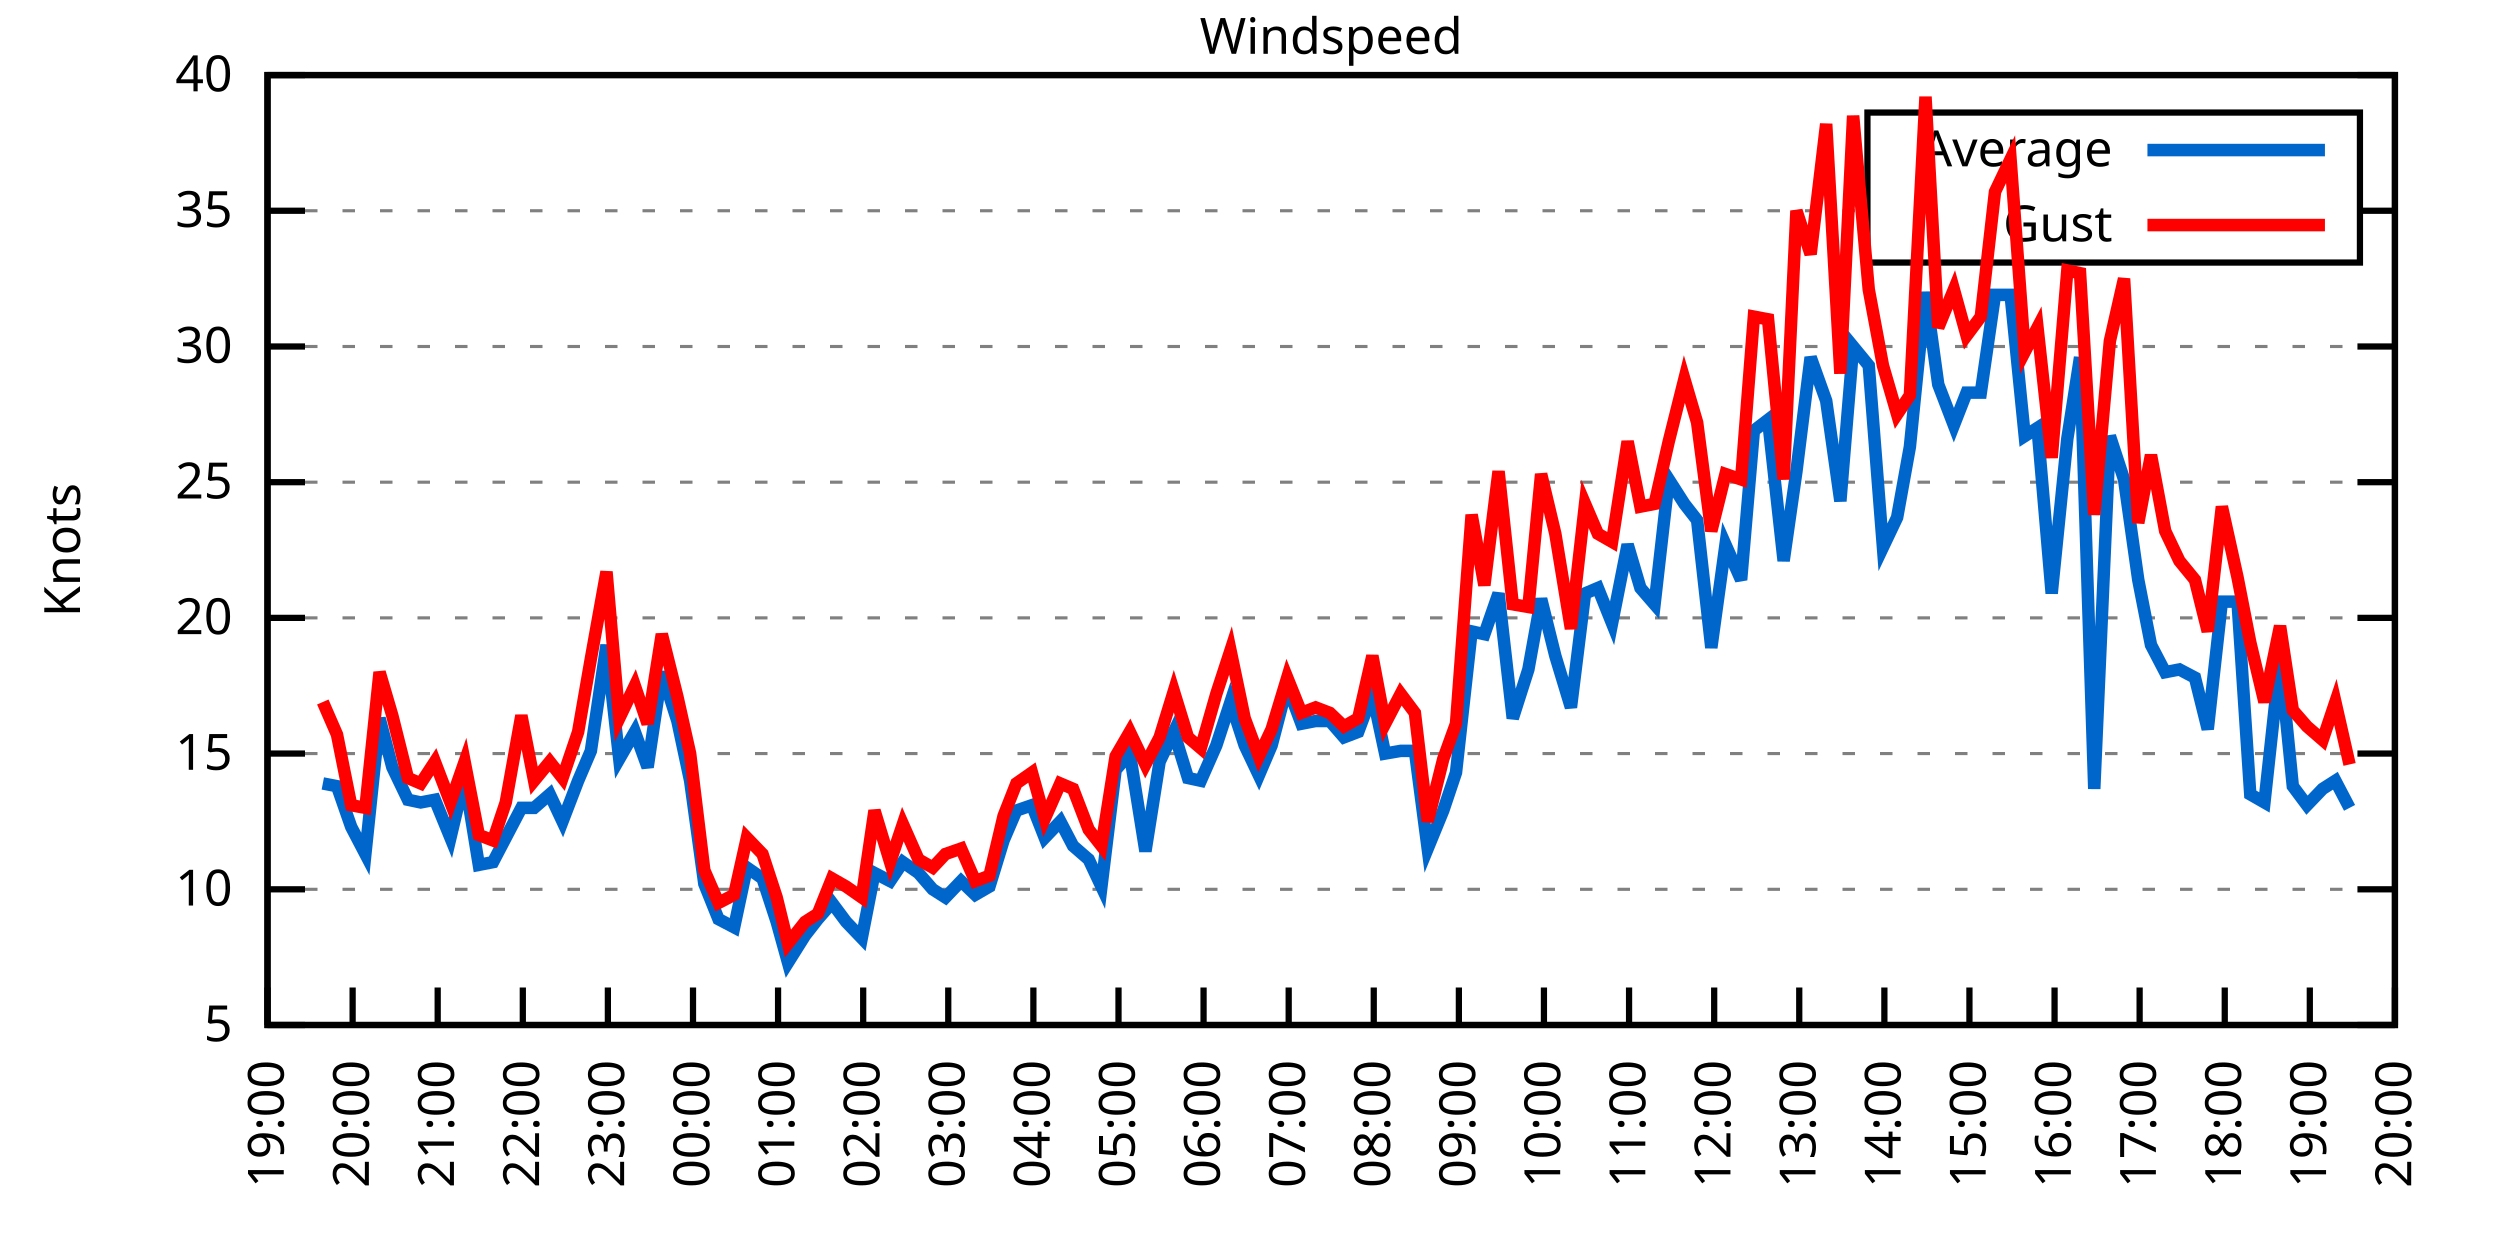
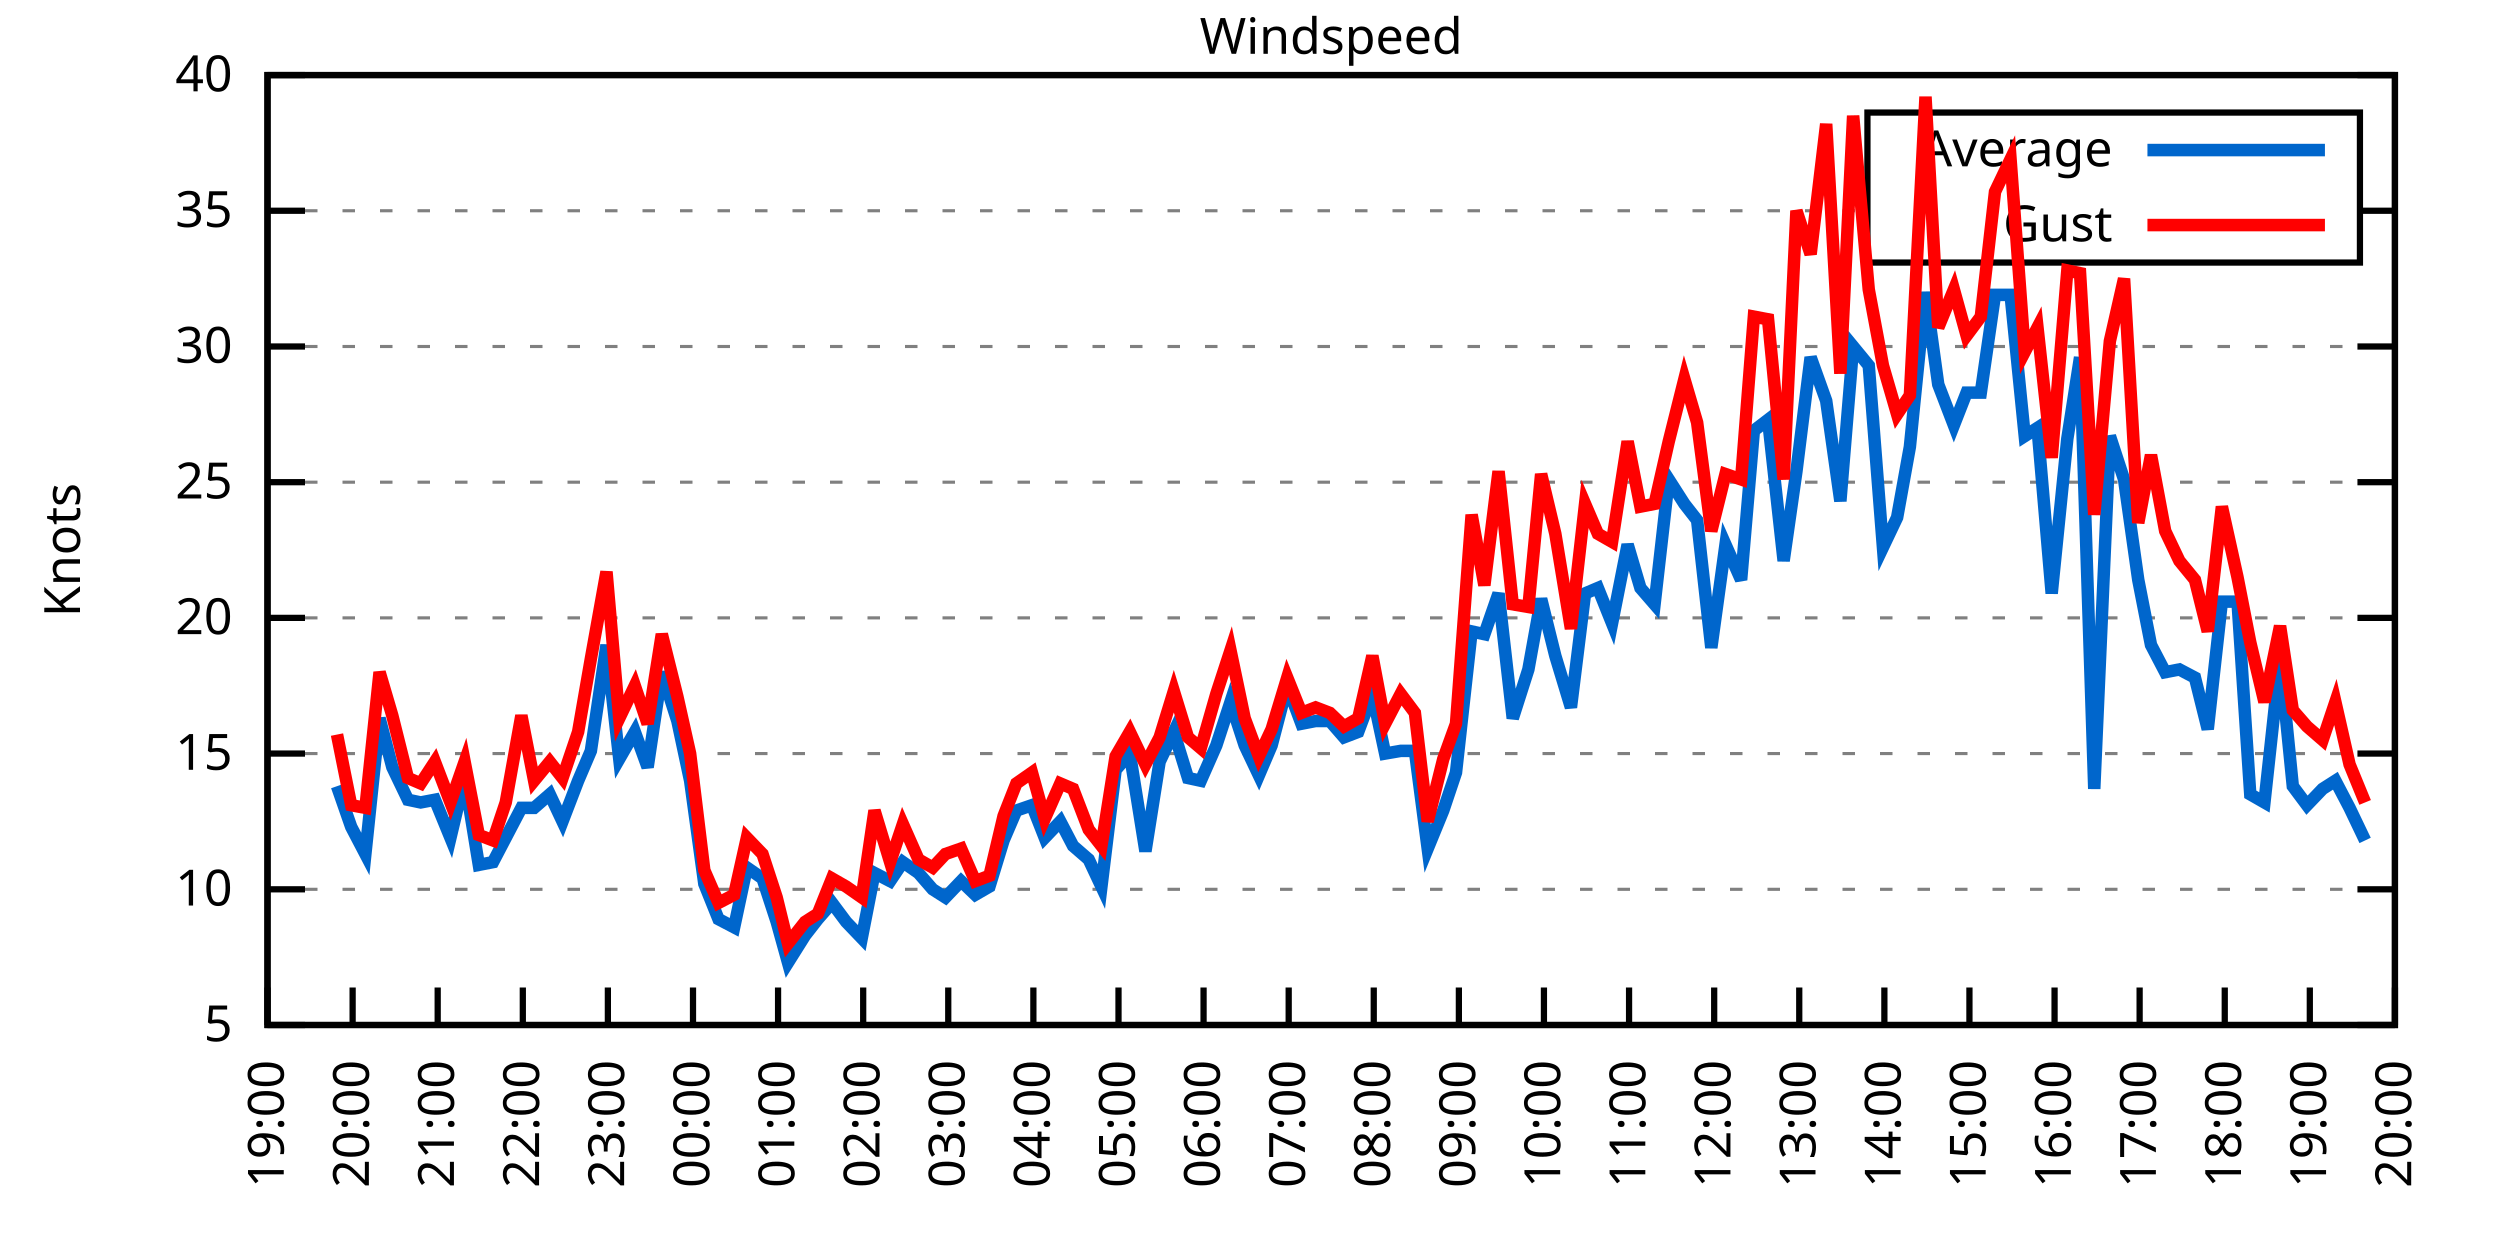
<svg xmlns="http://www.w3.org/2000/svg" xmlns:xlink="http://www.w3.org/1999/xlink" width="400" height="200" viewBox="0 0 400 200">
  <g id="gnuplot_canvas">
    <rect x="0" y="0" width="400" height="200" fill="none" />
    <defs>
      <circle id="gpDot" r="0.5" stroke-width="0.5" stroke="currentColor" />
      <path id="gpPt0" stroke-width="0.333" stroke="currentColor" d="M-1,0 h2 M0,-1 v2" />
      <path id="gpPt1" stroke-width="0.333" stroke="currentColor" d="M-1,-1 L1,1 M1,-1 L-1,1" />
      <path id="gpPt2" stroke-width="0.333" stroke="currentColor" d="M-1,0 L1,0 M0,-1 L0,1 M-1,-1 L1,1 M-1,1 L1,-1" />
      <rect id="gpPt3" stroke-width="0.333" stroke="currentColor" x="-1" y="-1" width="2" height="2" />
      <rect id="gpPt4" stroke-width="0.333" stroke="currentColor" fill="currentColor" x="-1" y="-1" width="2" height="2" />
      <circle id="gpPt5" stroke-width="0.333" stroke="currentColor" cx="0" cy="0" r="1" />
      <use xlink:href="#gpPt5" id="gpPt6" fill="currentColor" stroke="none" />
      <path id="gpPt7" stroke-width="0.333" stroke="currentColor" d="M0,-1.33 L-1.33,0.67 L1.33,0.67 z" />
      <use xlink:href="#gpPt7" id="gpPt8" fill="currentColor" stroke="none" />
      <use xlink:href="#gpPt7" id="gpPt9" stroke="currentColor" transform="rotate(180)" />
      <use xlink:href="#gpPt9" id="gpPt10" fill="currentColor" stroke="none" />
      <use xlink:href="#gpPt3" id="gpPt11" stroke="currentColor" transform="rotate(45)" />
      <use xlink:href="#gpPt11" id="gpPt12" fill="currentColor" stroke="none" />
      <path id="gpPt13" stroke-width="0.333" stroke="currentColor" d="M0,1.330 L1.265,0.411 L0.782,-1.067 L-0.782,-1.076 L-1.265,0.411 z" />
      <use xlink:href="#gpPt13" id="gpPt14" fill="currentColor" stroke="none" />
      <filter id="textbox" filterUnits="objectBoundingBox" x="0" y="0" height="1" width="1">
        <feFlood flood-color="white" flood-opacity="1" result="bgnd" />
        <feComposite in="SourceGraphic" in2="bgnd" operator="atop" />
      </filter>
      <filter id="greybox" filterUnits="objectBoundingBox" x="0" y="0" height="1" width="1">
        <feFlood flood-color="lightgrey" flood-opacity="1" result="grey" />
        <feComposite in="SourceGraphic" in2="grey" operator="atop" />
      </filter>
    </defs>
    <g fill="none" color="white" stroke="currentColor" stroke-width="1.00" stroke-linecap="butt" stroke-linejoin="miter">
</g>
    <g fill="none" color="black" stroke="currentColor" stroke-width="1.00" stroke-linecap="butt" stroke-linejoin="miter">
      <g stroke="none" shape-rendering="crispEdges">
        <polygon fill="rgb(255, 255, 255)" points="42.80,164.00 383.18,164.00 383.18,12.02 42.80,12.02 " />
      </g>
    </g>
    <g fill="none" color="black" stroke="currentColor" stroke-width="1.00" stroke-linecap="butt" stroke-linejoin="miter">
</g>
    <g fill="none" color="black" stroke="black" stroke-width="0.50" stroke-linecap="butt" stroke-linejoin="miter">
</g>
    <g fill="none" color="gray" stroke="currentColor" stroke-width="0.50" stroke-linecap="butt" stroke-linejoin="miter">
      <path stroke="gray" stroke-dasharray="2,4" class="gridline" d="M42.80,164.00 L383.19,164.00  " />
    </g>
    <g fill="none" color="gray" stroke="gray" stroke-width="1.00" stroke-linecap="butt" stroke-linejoin="miter">
</g>
    <g fill="none" color="black" stroke="currentColor" stroke-width="1.00" stroke-linecap="butt" stroke-linejoin="miter">
      <path stroke="black" d="M42.80,164.00 L48.80,164.00 M383.19,164.00 L377.19,164.00  " />
      <g transform="translate(37.20,166.60)" stroke="none" fill="black" font-family="Sans" font-size="8.00" text-anchor="end">
        <text>
          <tspan font-family="Sans"> 5</tspan>
        </text>
      </g>
    </g>
    <g fill="none" color="black" stroke="currentColor" stroke-width="1.00" stroke-linecap="butt" stroke-linejoin="miter">
</g>
    <g fill="none" color="black" stroke="black" stroke-width="0.50" stroke-linecap="butt" stroke-linejoin="miter">
</g>
    <g fill="none" color="gray" stroke="currentColor" stroke-width="0.50" stroke-linecap="butt" stroke-linejoin="miter">
      <path stroke="gray" stroke-dasharray="2,4" class="gridline" d="M42.80,142.29 L383.19,142.29  " />
    </g>
    <g fill="none" color="gray" stroke="gray" stroke-width="1.00" stroke-linecap="butt" stroke-linejoin="miter">
</g>
    <g fill="none" color="black" stroke="currentColor" stroke-width="1.00" stroke-linecap="butt" stroke-linejoin="miter">
      <path stroke="black" d="M42.80,142.29 L48.80,142.29 M383.19,142.29 L377.19,142.29  " />
      <g transform="translate(37.20,144.89)" stroke="none" fill="black" font-family="Sans" font-size="8.00" text-anchor="end">
        <text>
          <tspan font-family="Sans"> 10</tspan>
        </text>
      </g>
    </g>
    <g fill="none" color="black" stroke="currentColor" stroke-width="1.00" stroke-linecap="butt" stroke-linejoin="miter">
</g>
    <g fill="none" color="black" stroke="black" stroke-width="0.50" stroke-linecap="butt" stroke-linejoin="miter">
</g>
    <g fill="none" color="gray" stroke="currentColor" stroke-width="0.50" stroke-linecap="butt" stroke-linejoin="miter">
      <path stroke="gray" stroke-dasharray="2,4" class="gridline" d="M42.80,120.57 L383.19,120.57  " />
    </g>
    <g fill="none" color="gray" stroke="gray" stroke-width="1.00" stroke-linecap="butt" stroke-linejoin="miter">
</g>
    <g fill="none" color="black" stroke="currentColor" stroke-width="1.00" stroke-linecap="butt" stroke-linejoin="miter">
      <path stroke="black" d="M42.80,120.57 L48.80,120.57 M383.19,120.57 L377.19,120.57  " />
      <g transform="translate(37.20,123.17)" stroke="none" fill="black" font-family="Sans" font-size="8.00" text-anchor="end">
        <text>
          <tspan font-family="Sans"> 15</tspan>
        </text>
      </g>
    </g>
    <g fill="none" color="black" stroke="currentColor" stroke-width="1.00" stroke-linecap="butt" stroke-linejoin="miter">
</g>
    <g fill="none" color="black" stroke="black" stroke-width="0.50" stroke-linecap="butt" stroke-linejoin="miter">
</g>
    <g fill="none" color="gray" stroke="currentColor" stroke-width="0.50" stroke-linecap="butt" stroke-linejoin="miter">
      <path stroke="gray" stroke-dasharray="2,4" class="gridline" d="M42.80,98.86 L383.19,98.86  " />
    </g>
    <g fill="none" color="gray" stroke="gray" stroke-width="1.00" stroke-linecap="butt" stroke-linejoin="miter">
</g>
    <g fill="none" color="black" stroke="currentColor" stroke-width="1.00" stroke-linecap="butt" stroke-linejoin="miter">
      <path stroke="black" d="M42.80,98.86 L48.80,98.86 M383.19,98.86 L377.19,98.86  " />
      <g transform="translate(37.20,101.46)" stroke="none" fill="black" font-family="Sans" font-size="8.00" text-anchor="end">
        <text>
          <tspan font-family="Sans"> 20</tspan>
        </text>
      </g>
    </g>
    <g fill="none" color="black" stroke="currentColor" stroke-width="1.00" stroke-linecap="butt" stroke-linejoin="miter">
</g>
    <g fill="none" color="black" stroke="black" stroke-width="0.50" stroke-linecap="butt" stroke-linejoin="miter">
</g>
    <g fill="none" color="gray" stroke="currentColor" stroke-width="0.50" stroke-linecap="butt" stroke-linejoin="miter">
      <path stroke="gray" stroke-dasharray="2,4" class="gridline" d="M42.80,77.15 L383.19,77.15  " />
    </g>
    <g fill="none" color="gray" stroke="gray" stroke-width="1.00" stroke-linecap="butt" stroke-linejoin="miter">
</g>
    <g fill="none" color="black" stroke="currentColor" stroke-width="1.00" stroke-linecap="butt" stroke-linejoin="miter">
      <path stroke="black" d="M42.80,77.15 L48.80,77.15 M383.19,77.15 L377.19,77.15  " />
      <g transform="translate(37.20,79.75)" stroke="none" fill="black" font-family="Sans" font-size="8.00" text-anchor="end">
        <text>
          <tspan font-family="Sans"> 25</tspan>
        </text>
      </g>
    </g>
    <g fill="none" color="black" stroke="currentColor" stroke-width="1.00" stroke-linecap="butt" stroke-linejoin="miter">
</g>
    <g fill="none" color="black" stroke="black" stroke-width="0.50" stroke-linecap="butt" stroke-linejoin="miter">
</g>
    <g fill="none" color="gray" stroke="currentColor" stroke-width="0.50" stroke-linecap="butt" stroke-linejoin="miter">
      <path stroke="gray" stroke-dasharray="2,4" class="gridline" d="M42.80,55.44 L383.19,55.44  " />
    </g>
    <g fill="none" color="gray" stroke="gray" stroke-width="1.00" stroke-linecap="butt" stroke-linejoin="miter">
</g>
    <g fill="none" color="black" stroke="currentColor" stroke-width="1.00" stroke-linecap="butt" stroke-linejoin="miter">
      <path stroke="black" d="M42.80,55.44 L48.80,55.44 M383.19,55.44 L377.19,55.44  " />
      <g transform="translate(37.20,58.04)" stroke="none" fill="black" font-family="Sans" font-size="8.00" text-anchor="end">
        <text>
          <tspan font-family="Sans"> 30</tspan>
        </text>
      </g>
    </g>
    <g fill="none" color="black" stroke="currentColor" stroke-width="1.00" stroke-linecap="butt" stroke-linejoin="miter">
</g>
    <g fill="none" color="black" stroke="black" stroke-width="0.50" stroke-linecap="butt" stroke-linejoin="miter">
</g>
    <g fill="none" color="gray" stroke="currentColor" stroke-width="0.50" stroke-linecap="butt" stroke-linejoin="miter">
      <path stroke="gray" stroke-dasharray="2,4" class="gridline" d="M42.80,33.72 L298.79,33.72 M377.59,33.72 L383.19,33.72  " />
    </g>
    <g fill="none" color="gray" stroke="gray" stroke-width="1.00" stroke-linecap="butt" stroke-linejoin="miter">
</g>
    <g fill="none" color="black" stroke="currentColor" stroke-width="1.00" stroke-linecap="butt" stroke-linejoin="miter">
      <path stroke="black" d="M42.80,33.72 L48.80,33.72 M383.19,33.72 L377.19,33.72  " />
      <g transform="translate(37.20,36.32)" stroke="none" fill="black" font-family="Sans" font-size="8.00" text-anchor="end">
        <text>
          <tspan font-family="Sans"> 35</tspan>
        </text>
      </g>
    </g>
    <g fill="none" color="black" stroke="currentColor" stroke-width="1.00" stroke-linecap="butt" stroke-linejoin="miter">
</g>
    <g fill="none" color="black" stroke="black" stroke-width="0.50" stroke-linecap="butt" stroke-linejoin="miter">
</g>
    <g fill="none" color="gray" stroke="currentColor" stroke-width="0.50" stroke-linecap="butt" stroke-linejoin="miter">
      <path stroke="gray" stroke-dasharray="2,4" class="gridline" d="M42.80,12.01 L383.19,12.01  " />
    </g>
    <g fill="none" color="gray" stroke="gray" stroke-width="1.00" stroke-linecap="butt" stroke-linejoin="miter">
</g>
    <g fill="none" color="black" stroke="currentColor" stroke-width="1.00" stroke-linecap="butt" stroke-linejoin="miter">
      <path stroke="black" d="M42.80,12.01 L48.80,12.01 M383.19,12.01 L377.19,12.01  " />
      <g transform="translate(37.20,14.61)" stroke="none" fill="black" font-family="Sans" font-size="8.00" text-anchor="end">
        <text>
          <tspan font-family="Sans"> 40</tspan>
        </text>
      </g>
    </g>
    <g fill="none" color="black" stroke="currentColor" stroke-width="1.00" stroke-linecap="butt" stroke-linejoin="miter">
      <path stroke="black" d="M42.80,164.00 L42.80,158.00  " />
      <g transform="translate(45.40,169.60) rotate(270.00)" stroke="none" fill="black" font-family="Sans" font-size="8.00" text-anchor="end">
        <text>
          <tspan font-family="Sans">19:00</tspan>
        </text>
      </g>
    </g>
    <g fill="none" color="black" stroke="currentColor" stroke-width="1.00" stroke-linecap="butt" stroke-linejoin="miter">
      <path stroke="black" d="M56.42,164.00 L56.42,158.00  " />
      <g transform="translate(59.02,169.60) rotate(270.00)" stroke="none" fill="black" font-family="Sans" font-size="8.00" text-anchor="end">
        <text>
          <tspan font-family="Sans">20:00</tspan>
        </text>
      </g>
    </g>
    <g fill="none" color="black" stroke="currentColor" stroke-width="1.00" stroke-linecap="butt" stroke-linejoin="miter">
      <path stroke="black" d="M70.03,164.00 L70.03,158.00  " />
      <g transform="translate(72.63,169.60) rotate(270.00)" stroke="none" fill="black" font-family="Sans" font-size="8.00" text-anchor="end">
        <text>
          <tspan font-family="Sans">21:00</tspan>
        </text>
      </g>
    </g>
    <g fill="none" color="black" stroke="currentColor" stroke-width="1.00" stroke-linecap="butt" stroke-linejoin="miter">
      <path stroke="black" d="M83.65,164.00 L83.65,158.00  " />
      <g transform="translate(86.25,169.60) rotate(270.00)" stroke="none" fill="black" font-family="Sans" font-size="8.00" text-anchor="end">
        <text>
          <tspan font-family="Sans">22:00</tspan>
        </text>
      </g>
    </g>
    <g fill="none" color="black" stroke="currentColor" stroke-width="1.00" stroke-linecap="butt" stroke-linejoin="miter">
      <path stroke="black" d="M97.26,164.00 L97.26,158.00  " />
      <g transform="translate(99.86,169.60) rotate(270.00)" stroke="none" fill="black" font-family="Sans" font-size="8.00" text-anchor="end">
        <text>
          <tspan font-family="Sans">23:00</tspan>
        </text>
      </g>
    </g>
    <g fill="none" color="black" stroke="currentColor" stroke-width="1.00" stroke-linecap="butt" stroke-linejoin="miter">
      <path stroke="black" d="M110.88,164.00 L110.88,158.00  " />
      <g transform="translate(113.48,169.60) rotate(270.00)" stroke="none" fill="black" font-family="Sans" font-size="8.00" text-anchor="end">
        <text>
          <tspan font-family="Sans">00:00</tspan>
        </text>
      </g>
    </g>
    <g fill="none" color="black" stroke="currentColor" stroke-width="1.00" stroke-linecap="butt" stroke-linejoin="miter">
      <path stroke="black" d="M124.49,164.00 L124.49,158.00  " />
      <g transform="translate(127.09,169.60) rotate(270.00)" stroke="none" fill="black" font-family="Sans" font-size="8.00" text-anchor="end">
        <text>
          <tspan font-family="Sans">01:00</tspan>
        </text>
      </g>
    </g>
    <g fill="none" color="black" stroke="currentColor" stroke-width="1.00" stroke-linecap="butt" stroke-linejoin="miter">
      <path stroke="black" d="M138.11,164.00 L138.11,158.00  " />
      <g transform="translate(140.71,169.60) rotate(270.00)" stroke="none" fill="black" font-family="Sans" font-size="8.00" text-anchor="end">
        <text>
          <tspan font-family="Sans">02:00</tspan>
        </text>
      </g>
    </g>
    <g fill="none" color="black" stroke="currentColor" stroke-width="1.00" stroke-linecap="butt" stroke-linejoin="miter">
      <path stroke="black" d="M151.72,164.00 L151.72,158.00  " />
      <g transform="translate(154.32,169.60) rotate(270.00)" stroke="none" fill="black" font-family="Sans" font-size="8.00" text-anchor="end">
        <text>
          <tspan font-family="Sans">03:00</tspan>
        </text>
      </g>
    </g>
    <g fill="none" color="black" stroke="currentColor" stroke-width="1.00" stroke-linecap="butt" stroke-linejoin="miter">
      <path stroke="black" d="M165.34,164.00 L165.34,158.00  " />
      <g transform="translate(167.94,169.60) rotate(270.00)" stroke="none" fill="black" font-family="Sans" font-size="8.00" text-anchor="end">
        <text>
          <tspan font-family="Sans">04:00</tspan>
        </text>
      </g>
    </g>
    <g fill="none" color="black" stroke="currentColor" stroke-width="1.00" stroke-linecap="butt" stroke-linejoin="miter">
      <path stroke="black" d="M178.96,164.00 L178.96,158.00  " />
      <g transform="translate(181.56,169.60) rotate(270.00)" stroke="none" fill="black" font-family="Sans" font-size="8.00" text-anchor="end">
        <text>
          <tspan font-family="Sans">05:00</tspan>
        </text>
      </g>
    </g>
    <g fill="none" color="black" stroke="currentColor" stroke-width="1.00" stroke-linecap="butt" stroke-linejoin="miter">
      <path stroke="black" d="M192.57,164.00 L192.57,158.00  " />
      <g transform="translate(195.17,169.60) rotate(270.00)" stroke="none" fill="black" font-family="Sans" font-size="8.00" text-anchor="end">
        <text>
          <tspan font-family="Sans">06:00</tspan>
        </text>
      </g>
    </g>
    <g fill="none" color="black" stroke="currentColor" stroke-width="1.00" stroke-linecap="butt" stroke-linejoin="miter">
      <path stroke="black" d="M206.19,164.00 L206.19,158.00  " />
      <g transform="translate(208.79,169.60) rotate(270.00)" stroke="none" fill="black" font-family="Sans" font-size="8.00" text-anchor="end">
        <text>
          <tspan font-family="Sans">07:00</tspan>
        </text>
      </g>
    </g>
    <g fill="none" color="black" stroke="currentColor" stroke-width="1.00" stroke-linecap="butt" stroke-linejoin="miter">
      <path stroke="black" d="M219.80,164.00 L219.80,158.00  " />
      <g transform="translate(222.40,169.60) rotate(270.00)" stroke="none" fill="black" font-family="Sans" font-size="8.00" text-anchor="end">
        <text>
          <tspan font-family="Sans">08:00</tspan>
        </text>
      </g>
    </g>
    <g fill="none" color="black" stroke="currentColor" stroke-width="1.00" stroke-linecap="butt" stroke-linejoin="miter">
      <path stroke="black" d="M233.42,164.00 L233.42,158.00  " />
      <g transform="translate(236.02,169.60) rotate(270.00)" stroke="none" fill="black" font-family="Sans" font-size="8.00" text-anchor="end">
        <text>
          <tspan font-family="Sans">09:00</tspan>
        </text>
      </g>
    </g>
    <g fill="none" color="black" stroke="currentColor" stroke-width="1.00" stroke-linecap="butt" stroke-linejoin="miter">
      <path stroke="black" d="M247.03,164.00 L247.03,158.00  " />
      <g transform="translate(249.63,169.60) rotate(270.00)" stroke="none" fill="black" font-family="Sans" font-size="8.00" text-anchor="end">
        <text>
          <tspan font-family="Sans">10:00</tspan>
        </text>
      </g>
    </g>
    <g fill="none" color="black" stroke="currentColor" stroke-width="1.00" stroke-linecap="butt" stroke-linejoin="miter">
      <path stroke="black" d="M260.65,164.00 L260.65,158.00  " />
      <g transform="translate(263.25,169.60) rotate(270.00)" stroke="none" fill="black" font-family="Sans" font-size="8.00" text-anchor="end">
        <text>
          <tspan font-family="Sans">11:00</tspan>
        </text>
      </g>
    </g>
    <g fill="none" color="black" stroke="currentColor" stroke-width="1.00" stroke-linecap="butt" stroke-linejoin="miter">
      <path stroke="black" d="M274.27,164.00 L274.27,158.00  " />
      <g transform="translate(276.87,169.60) rotate(270.00)" stroke="none" fill="black" font-family="Sans" font-size="8.00" text-anchor="end">
        <text>
          <tspan font-family="Sans">12:00</tspan>
        </text>
      </g>
    </g>
    <g fill="none" color="black" stroke="currentColor" stroke-width="1.00" stroke-linecap="butt" stroke-linejoin="miter">
      <path stroke="black" d="M287.88,164.00 L287.88,158.00  " />
      <g transform="translate(290.48,169.60) rotate(270.00)" stroke="none" fill="black" font-family="Sans" font-size="8.00" text-anchor="end">
        <text>
          <tspan font-family="Sans">13:00</tspan>
        </text>
      </g>
    </g>
    <g fill="none" color="black" stroke="currentColor" stroke-width="1.00" stroke-linecap="butt" stroke-linejoin="miter">
      <path stroke="black" d="M301.50,164.00 L301.50,158.00  " />
      <g transform="translate(304.10,169.60) rotate(270.00)" stroke="none" fill="black" font-family="Sans" font-size="8.00" text-anchor="end">
        <text>
          <tspan font-family="Sans">14:00</tspan>
        </text>
      </g>
    </g>
    <g fill="none" color="black" stroke="currentColor" stroke-width="1.00" stroke-linecap="butt" stroke-linejoin="miter">
      <path stroke="black" d="M315.11,164.00 L315.11,158.00  " />
      <g transform="translate(317.71,169.60) rotate(270.00)" stroke="none" fill="black" font-family="Sans" font-size="8.00" text-anchor="end">
        <text>
          <tspan font-family="Sans">15:00</tspan>
        </text>
      </g>
    </g>
    <g fill="none" color="black" stroke="currentColor" stroke-width="1.00" stroke-linecap="butt" stroke-linejoin="miter">
      <path stroke="black" d="M328.73,164.00 L328.73,158.00  " />
      <g transform="translate(331.33,169.60) rotate(270.00)" stroke="none" fill="black" font-family="Sans" font-size="8.00" text-anchor="end">
        <text>
          <tspan font-family="Sans">16:00</tspan>
        </text>
      </g>
    </g>
    <g fill="none" color="black" stroke="currentColor" stroke-width="1.00" stroke-linecap="butt" stroke-linejoin="miter">
      <path stroke="black" d="M342.34,164.00 L342.34,158.00  " />
      <g transform="translate(344.94,169.60) rotate(270.00)" stroke="none" fill="black" font-family="Sans" font-size="8.00" text-anchor="end">
        <text>
          <tspan font-family="Sans">17:00</tspan>
        </text>
      </g>
    </g>
    <g fill="none" color="black" stroke="currentColor" stroke-width="1.00" stroke-linecap="butt" stroke-linejoin="miter">
      <path stroke="black" d="M355.96,164.00 L355.96,158.00  " />
      <g transform="translate(358.56,169.60) rotate(270.00)" stroke="none" fill="black" font-family="Sans" font-size="8.00" text-anchor="end">
        <text>
          <tspan font-family="Sans">18:00</tspan>
        </text>
      </g>
    </g>
    <g fill="none" color="black" stroke="currentColor" stroke-width="1.00" stroke-linecap="butt" stroke-linejoin="miter">
      <path stroke="black" d="M369.57,164.00 L369.57,158.00  " />
      <g transform="translate(372.17,169.60) rotate(270.00)" stroke="none" fill="black" font-family="Sans" font-size="8.00" text-anchor="end">
        <text>
          <tspan font-family="Sans">19:00</tspan>
        </text>
      </g>
    </g>
    <g fill="none" color="black" stroke="currentColor" stroke-width="1.00" stroke-linecap="butt" stroke-linejoin="miter">
      <path stroke="black" d="M383.19,164.00 L383.19,158.00  " />
      <g transform="translate(385.79,169.60) rotate(270.00)" stroke="none" fill="black" font-family="Sans" font-size="8.00" text-anchor="end">
        <text>
          <tspan font-family="Sans">20:00</tspan>
        </text>
      </g>
    </g>
    <g fill="none" color="black" stroke="currentColor" stroke-width="1.00" stroke-linecap="butt" stroke-linejoin="miter">
</g>
    <g fill="none" color="black" stroke="currentColor" stroke-width="1.00" stroke-linecap="butt" stroke-linejoin="miter">
      <path stroke="black" d="M42.80,12.01 L42.80,164.00 L383.19,164.00 L383.19,12.01 L42.80,12.01 Z  " />
    </g>
    <g fill="none" color="black" stroke="currentColor" stroke-width="1.00" stroke-linecap="butt" stroke-linejoin="miter">
</g>
    <g fill="none" color="black" stroke="currentColor" stroke-width="1.00" stroke-linecap="butt" stroke-linejoin="miter">
      <path stroke="black" d="M298.79,42.01 L298.79,18.01 L377.59,18.01 L377.59,42.01 L298.79,42.01 Z  " />
    </g>
    <g id="Windspeed_plot_1">
      <g fill="none" color="white" stroke="black" stroke-width="2.00" stroke-linecap="butt" stroke-linejoin="miter">
</g>
      <g fill="none" color="black" stroke="currentColor" stroke-width="2.00" stroke-linecap="butt" stroke-linejoin="miter">
        <g transform="translate(337.99,26.61)" stroke="none" fill="black" font-family="Sans" font-size="8.00" text-anchor="end">
          <text>
            <tspan font-family="Sans">Average</tspan>
          </text>
        </g>
      </g>
      <g fill="none" color="black" stroke="currentColor" stroke-width="2.00" stroke-linecap="butt" stroke-linejoin="miter">
-         <path stroke="rgb(  0, 102, 204)" d="M343.59,24.01 L371.99,24.01 M51.65,125.35 L53.92,125.79 L56.19,132.30 L58.46,136.64 L60.73,114.93 L62.77,122.75   L65.27,127.96 L67.31,128.39 L69.58,127.96 L72.07,134.04 L74.34,124.48 L76.61,138.38 L78.88,137.94 L80.92,134.04   L83.42,129.26 L85.46,129.26 L87.96,127.09 L90.00,131.43 L92.50,124.92 L94.54,120.14 L97.04,103.20 L99.08,121.44   L101.57,117.10 L103.62,122.75 L105.89,107.55 L108.38,115.36 L110.42,124.92 L112.69,141.42 L114.96,147.06 L117.46,148.37   L119.50,138.81 L122.00,140.55 L124.27,147.50 L126.08,154.01 L128.81,149.67 L130.85,147.06 L133.12,144.46 L135.39,147.50   L137.88,150.10 L139.92,139.68 L142.42,140.98 L144.46,137.94 L146.96,139.68 L149.23,142.29 L151.27,143.59 L153.77,140.98   L156.04,143.16 L158.31,141.85 L160.57,134.47 L162.62,129.69 L165.11,128.83 L167.16,134.04 L169.65,131.43 L171.69,135.34   L174.19,137.51 L176.23,141.85 L178.50,123.18 L180.77,120.57 L183.27,136.21 L185.54,121.88 L187.81,117.10 L190.08,124.48   L192.12,124.92 L194.61,119.27 L196.88,112.32 L199.15,119.27 L201.42,124.05 L203.46,119.27 L205.96,109.72 L208.23,115.80   L210.50,115.36 L212.77,115.36 L215.04,117.97 L217.31,117.10 L219.58,111.02 L221.62,120.57 L224.11,120.14 L226.38,120.14   L228.43,135.77 L230.92,129.69 L232.96,123.61 L235.46,101.03 L237.50,101.47 L239.77,94.95 L242.04,114.93 L244.54,107.11   L246.58,95.82 L248.85,104.94 L251.35,113.19 L253.61,94.95 L255.66,94.08 L257.93,99.73 L260.42,87.14 L262.47,94.08   L264.73,96.69 L267.00,76.71 L269.50,80.62 L271.54,83.23 L273.81,103.64 L276.08,87.14 L278.58,92.78 L280.62,68.90   L282.89,67.16 L285.38,89.74 L287.43,75.41 L289.70,57.17 L292.19,64.12 L294.46,80.19 L296.50,55.44 L299.00,58.48   L301.27,87.57 L303.54,82.79 L305.58,71.50 L308.08,46.75 L310.12,61.52 L312.62,68.03 L314.66,62.82 L316.93,62.82   L319.20,47.18 L321.69,47.18 L323.96,69.77 L326.00,68.46 L328.27,94.95 L330.77,70.20 L332.81,57.17 L335.08,126.22   L337.58,69.77 L339.85,76.71 L342.12,92.78 L344.16,103.20 L346.43,107.55 L348.70,107.11 L351.19,108.42 L353.24,116.67   L355.50,96.26 L358.00,96.26 L360.04,127.09 L362.31,128.39 L364.81,105.38 L366.85,125.79 L369.12,128.83 L371.62,126.22   L373.66,124.92 L375.93,129.26  " />
+         <path stroke="rgb(  0, 102, 204)" d="M343.59,24.01 L371.99,24.01 M53.92,125.79 L56.19,132.30 L58.46,136.64 L60.73,114.93 L62.77,122.75 L65.27,127.96   L67.31,128.39 L69.58,127.96 L72.07,134.04 L74.34,124.48 L76.61,138.38 L78.88,137.94 L80.92,134.04 L83.42,129.26   L85.46,129.26 L87.96,127.09 L90.00,131.43 L92.50,124.92 L94.54,120.14 L97.04,103.20 L99.08,121.44 L101.57,117.10   L103.62,122.75 L105.89,107.55 L108.38,115.36 L110.42,124.92 L112.69,141.42 L114.96,147.06 L117.46,148.37 L119.50,138.81   L122.00,140.55 L124.27,147.50 L126.08,154.01 L128.81,149.67 L130.85,147.06 L133.12,144.46 L135.39,147.50 L137.88,150.10   L139.92,139.68 L142.42,140.98 L144.46,137.94 L146.96,139.68 L149.23,142.29 L151.27,143.59 L153.77,140.98 L156.04,143.16   L158.31,141.85 L160.57,134.47 L162.62,129.69 L165.11,128.83 L167.16,134.04 L169.65,131.43 L171.69,135.34 L174.19,137.51   L176.23,141.85 L178.50,123.18 L180.77,120.57 L183.27,136.21 L185.54,121.88 L187.81,117.10 L190.08,124.48 L192.12,124.92   L194.61,119.27 L196.88,112.32 L199.15,119.27 L201.42,124.05 L203.46,119.27 L205.96,109.72 L208.23,115.80 L210.50,115.36   L212.77,115.36 L215.04,117.97 L217.31,117.10 L219.58,111.02 L221.62,120.57 L224.11,120.14 L226.38,120.14 L228.43,135.77   L230.92,129.69 L232.96,123.61 L235.46,101.03 L237.50,101.47 L239.77,94.95 L242.04,114.93 L244.54,107.11 L246.58,95.82   L248.85,104.94 L251.35,113.19 L253.61,94.95 L255.66,94.08 L257.93,99.73 L260.42,87.14 L262.47,94.08 L264.73,96.69   L267.00,76.71 L269.50,80.62 L271.54,83.23 L273.81,103.64 L276.08,87.14 L278.58,92.78 L280.62,68.90 L282.89,67.16   L285.38,89.74 L287.43,75.41 L289.70,57.17 L292.19,64.12 L294.46,80.19 L296.50,55.44 L299.00,58.48 L301.27,87.57   L303.54,82.79 L305.58,71.50 L308.08,46.75 L310.12,61.52 L312.62,68.03 L314.66,62.82 L316.93,62.82 L319.20,47.18   L321.69,47.18 L323.96,69.77 L326.00,68.46 L328.27,94.95 L330.77,70.20 L332.81,57.17 L335.08,126.22 L337.58,69.77   L339.85,76.71 L342.12,92.78 L344.16,103.20 L346.43,107.55 L348.70,107.11 L351.19,108.42 L353.24,116.67 L355.50,96.26   L358.00,96.26 L360.04,127.09 L362.31,128.39 L364.81,105.38 L366.85,125.79 L369.12,128.83 L371.62,126.22 L373.66,124.92   L375.93,129.26 L378.42,134.47  " />
      </g>
    </g>
    <g id="Windspeed_plot_2">
      <g fill="none" color="black" stroke="currentColor" stroke-width="2.00" stroke-linecap="butt" stroke-linejoin="miter">
        <g transform="translate(337.99,38.61)" stroke="none" fill="black" font-family="Sans" font-size="8.00" text-anchor="end">
          <text>
            <tspan font-family="Sans">Gust</tspan>
          </text>
        </g>
      </g>
      <g fill="none" color="black" stroke="currentColor" stroke-width="2.00" stroke-linecap="butt" stroke-linejoin="miter">
-         <path stroke="rgb(255,   0,   0)" d="M343.59,36.01 L371.99,36.01 M51.65,112.32 L53.92,117.53 L56.19,128.83 L58.46,129.26 L60.73,107.55 L62.77,114.49   L65.27,124.48 L67.31,125.35 L69.58,121.88 L72.07,128.39 L74.34,121.88 L76.61,133.60 L78.88,134.47 L80.92,128.39   L83.42,114.49 L85.46,124.92 L87.96,121.88 L90.00,124.48 L92.50,117.10 L94.54,105.38 L97.04,91.48 L99.08,114.93   L101.57,109.72 L103.62,115.80 L105.89,101.47 L108.38,111.45 L110.42,120.57 L112.69,139.25 L114.96,144.46 L117.46,143.16   L119.50,134.04 L122.00,136.64 L124.27,143.59 L126.08,150.97 L128.81,147.50 L130.85,146.20 L133.12,140.55 L135.39,141.85   L137.88,143.59 L139.92,129.69 L142.42,137.94 L144.46,131.86 L146.96,137.51 L149.23,138.81 L151.27,136.64 L153.77,135.77   L156.04,140.98 L158.31,140.12 L160.57,130.56 L162.62,125.35 L165.11,123.61 L167.16,131.00 L169.65,125.35 L171.69,126.22   L174.19,132.73 L176.23,135.34 L178.50,121.01 L180.77,117.10 L183.27,122.31 L185.54,117.97 L187.81,110.59 L190.08,117.97   L192.12,119.71 L194.61,111.02 L196.88,104.07 L199.15,114.93 L201.42,121.01 L203.46,116.67 L205.96,108.42 L208.23,114.06   L210.50,113.19 L212.77,114.06 L215.04,116.23 L217.31,114.93 L219.58,104.94 L221.62,115.80 L224.11,111.02 L226.38,114.06   L228.43,131.43 L230.92,121.44 L232.96,115.80 L235.46,82.36 L237.50,93.65 L239.77,75.41 L242.04,96.69 L244.54,97.12   L246.58,75.85 L248.85,85.40 L251.35,100.60 L253.61,80.62 L255.66,85.40 L257.93,86.70 L260.42,70.63 L262.47,81.06   L264.73,80.62 L267.00,70.63 L269.50,60.65 L271.54,67.59 L273.81,84.97 L276.08,75.85 L278.58,76.71 L280.62,50.66   L282.89,51.09 L285.38,76.71 L287.43,33.72 L289.70,40.67 L292.19,19.83 L294.46,59.78 L296.50,18.52 L299.00,46.32   L301.27,58.48 L303.54,66.29 L305.58,63.25 L308.08,15.48 L310.12,52.40 L312.62,46.32 L314.66,53.70 L316.93,50.66   L319.20,30.68 L321.69,25.47 L323.96,56.30 L326.00,52.40 L328.27,73.24 L330.77,43.28 L332.81,43.71 L335.08,82.36   L337.58,54.57 L339.85,44.58 L342.12,83.66 L344.16,72.81 L346.43,84.97 L348.70,89.74 L351.19,92.78 L353.24,101.03   L355.50,81.06 L358.00,92.35 L360.04,102.77 L362.31,112.32 L364.81,100.16 L366.85,113.63 L369.12,116.23 L371.62,118.40   L373.66,112.32 L375.93,122.31  " />
+         <path stroke="rgb(255,   0,   0)" d="M343.59,36.01 L371.99,36.01 M53.92,117.53 L56.19,128.83 L58.46,129.26 L60.73,107.55 L62.77,114.49 L65.27,124.48   L67.31,125.35 L69.58,121.88 L72.07,128.39 L74.34,121.88 L76.61,133.60 L78.88,134.47 L80.92,128.39 L83.42,114.49   L85.46,124.92 L87.96,121.88 L90.00,124.48 L92.50,117.10 L94.54,105.38 L97.04,91.48 L99.08,114.93 L101.57,109.72   L103.62,115.80 L105.89,101.47 L108.38,111.45 L110.42,120.57 L112.69,139.25 L114.96,144.46 L117.46,143.16 L119.50,134.04   L122.00,136.64 L124.27,143.59 L126.08,150.97 L128.81,147.50 L130.85,146.20 L133.12,140.55 L135.39,141.85 L137.88,143.59   L139.92,129.69 L142.42,137.94 L144.46,131.86 L146.96,137.51 L149.23,138.81 L151.27,136.64 L153.77,135.77 L156.04,140.98   L158.31,140.12 L160.57,130.56 L162.62,125.35 L165.11,123.61 L167.16,131.00 L169.65,125.35 L171.69,126.22 L174.19,132.73   L176.23,135.34 L178.50,121.01 L180.77,117.10 L183.27,122.31 L185.54,117.97 L187.81,110.59 L190.08,117.97 L192.12,119.71   L194.61,111.02 L196.88,104.07 L199.15,114.93 L201.42,121.01 L203.46,116.67 L205.96,108.42 L208.23,114.06 L210.50,113.19   L212.77,114.06 L215.04,116.23 L217.31,114.93 L219.58,104.94 L221.62,115.80 L224.11,111.02 L226.38,114.06 L228.43,131.43   L230.92,121.44 L232.96,115.80 L235.46,82.36 L237.50,93.65 L239.77,75.41 L242.04,96.69 L244.54,97.12 L246.58,75.85   L248.85,85.40 L251.35,100.60 L253.61,80.62 L255.66,85.40 L257.93,86.70 L260.42,70.63 L262.47,81.06 L264.73,80.62   L267.00,70.63 L269.50,60.65 L271.54,67.59 L273.81,84.97 L276.08,75.85 L278.58,76.71 L280.62,50.66 L282.89,51.09   L285.38,76.71 L287.43,33.72 L289.70,40.67 L292.19,19.83 L294.46,59.78 L296.50,18.52 L299.00,46.32 L301.27,58.48   L303.54,66.29 L305.58,63.25 L308.08,15.48 L310.12,52.40 L312.62,46.32 L314.66,53.70 L316.93,50.66 L319.20,30.68   L321.69,25.47 L323.96,56.30 L326.00,52.40 L328.27,73.24 L330.77,43.28 L332.81,43.71 L335.08,82.36 L337.58,54.57   L339.85,44.58 L342.12,83.66 L344.16,72.81 L346.43,84.97 L348.70,89.74 L351.19,92.78 L353.24,101.03 L355.50,81.06   L358.00,92.35 L360.04,102.77 L362.31,112.32 L364.81,100.16 L366.85,113.63 L369.12,116.23 L371.62,118.40 L373.66,112.32   L375.93,122.31 L378.42,128.39  " />
      </g>
    </g>
    <g fill="none" color="black" stroke="currentColor" stroke-width="2.00" stroke-linecap="butt" stroke-linejoin="miter">
</g>
    <g fill="none" color="black" stroke="black" stroke-width="1.00" stroke-linecap="butt" stroke-linejoin="miter">
</g>
    <g fill="none" color="black" stroke="currentColor" stroke-width="1.00" stroke-linecap="butt" stroke-linejoin="miter">
      <path stroke="black" d="M42.80,12.01 L42.80,164.00 L383.19,164.00 L383.19,12.01 L42.80,12.01 Z  " />
      <g transform="translate(12.80,88.01) rotate(270.00)" stroke="none" fill="black" font-family="Sans" font-size="8.00" text-anchor="middle">
        <text>
          <tspan font-family="Sans">Knots</tspan>
        </text>
      </g>
    </g>
    <g fill="none" color="black" stroke="currentColor" stroke-width="1.00" stroke-linecap="butt" stroke-linejoin="miter">
</g>
    <g fill="none" color="black" stroke="currentColor" stroke-width="1.00" stroke-linecap="butt" stroke-linejoin="miter">
      <g transform="translate(212.99,8.61)" stroke="none" fill="black" font-family="Sans" font-size="8.00" text-anchor="middle">
        <text>
          <tspan font-family="Sans">Windspeed</tspan>
        </text>
      </g>
    </g>
    <g fill="none" color="black" stroke="currentColor" stroke-width="1.00" stroke-linecap="butt" stroke-linejoin="miter">
</g>
  </g>
</svg>
